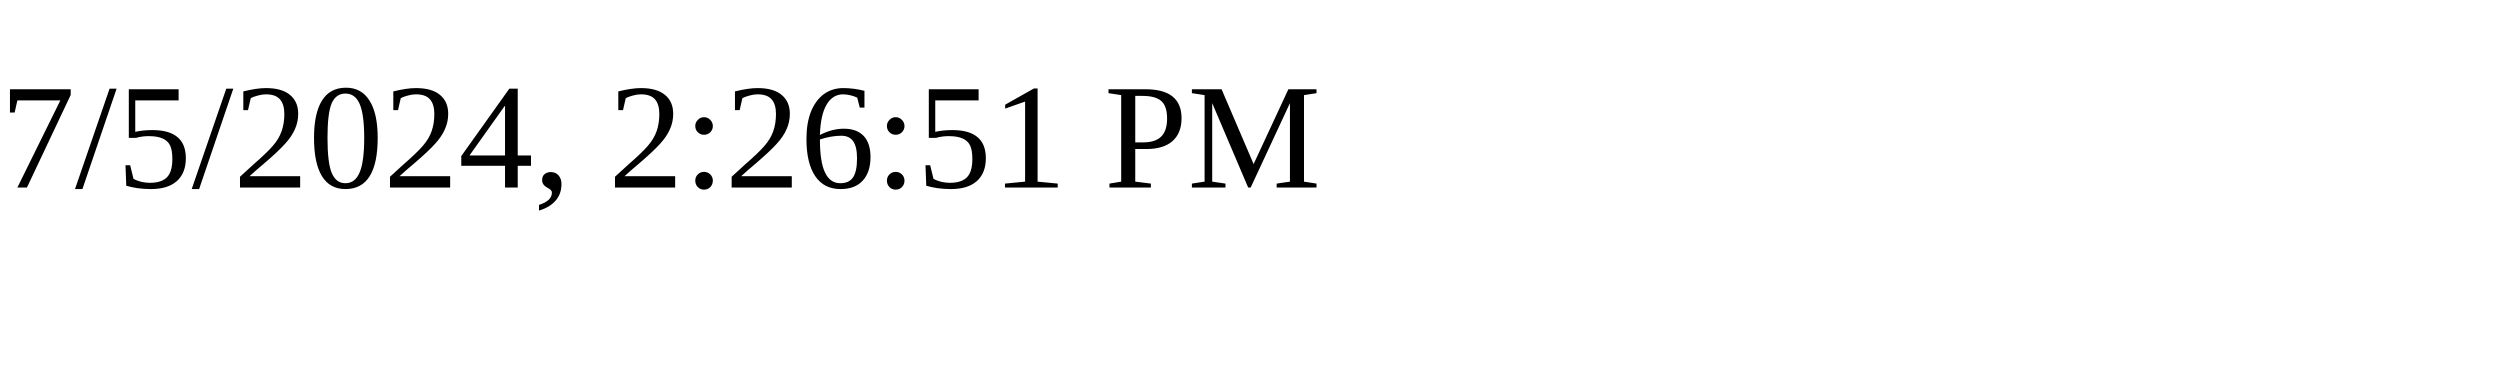
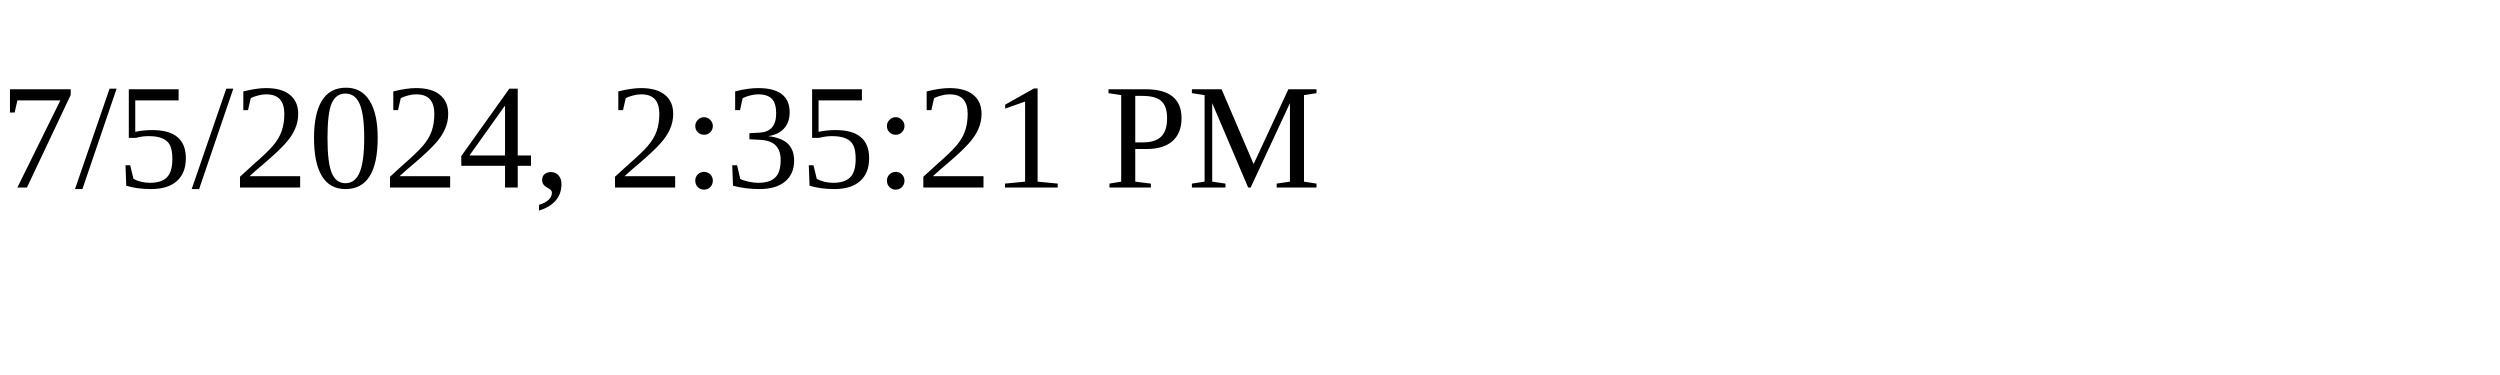
<svg xmlns="http://www.w3.org/2000/svg" height="30" width="200">
-   <text x="0" y="15">7/5/2024, 2:26:51 PM</text>
+   <text x="0" y="15">7/5/2024, 2:35:21 PM</text>
</svg>
